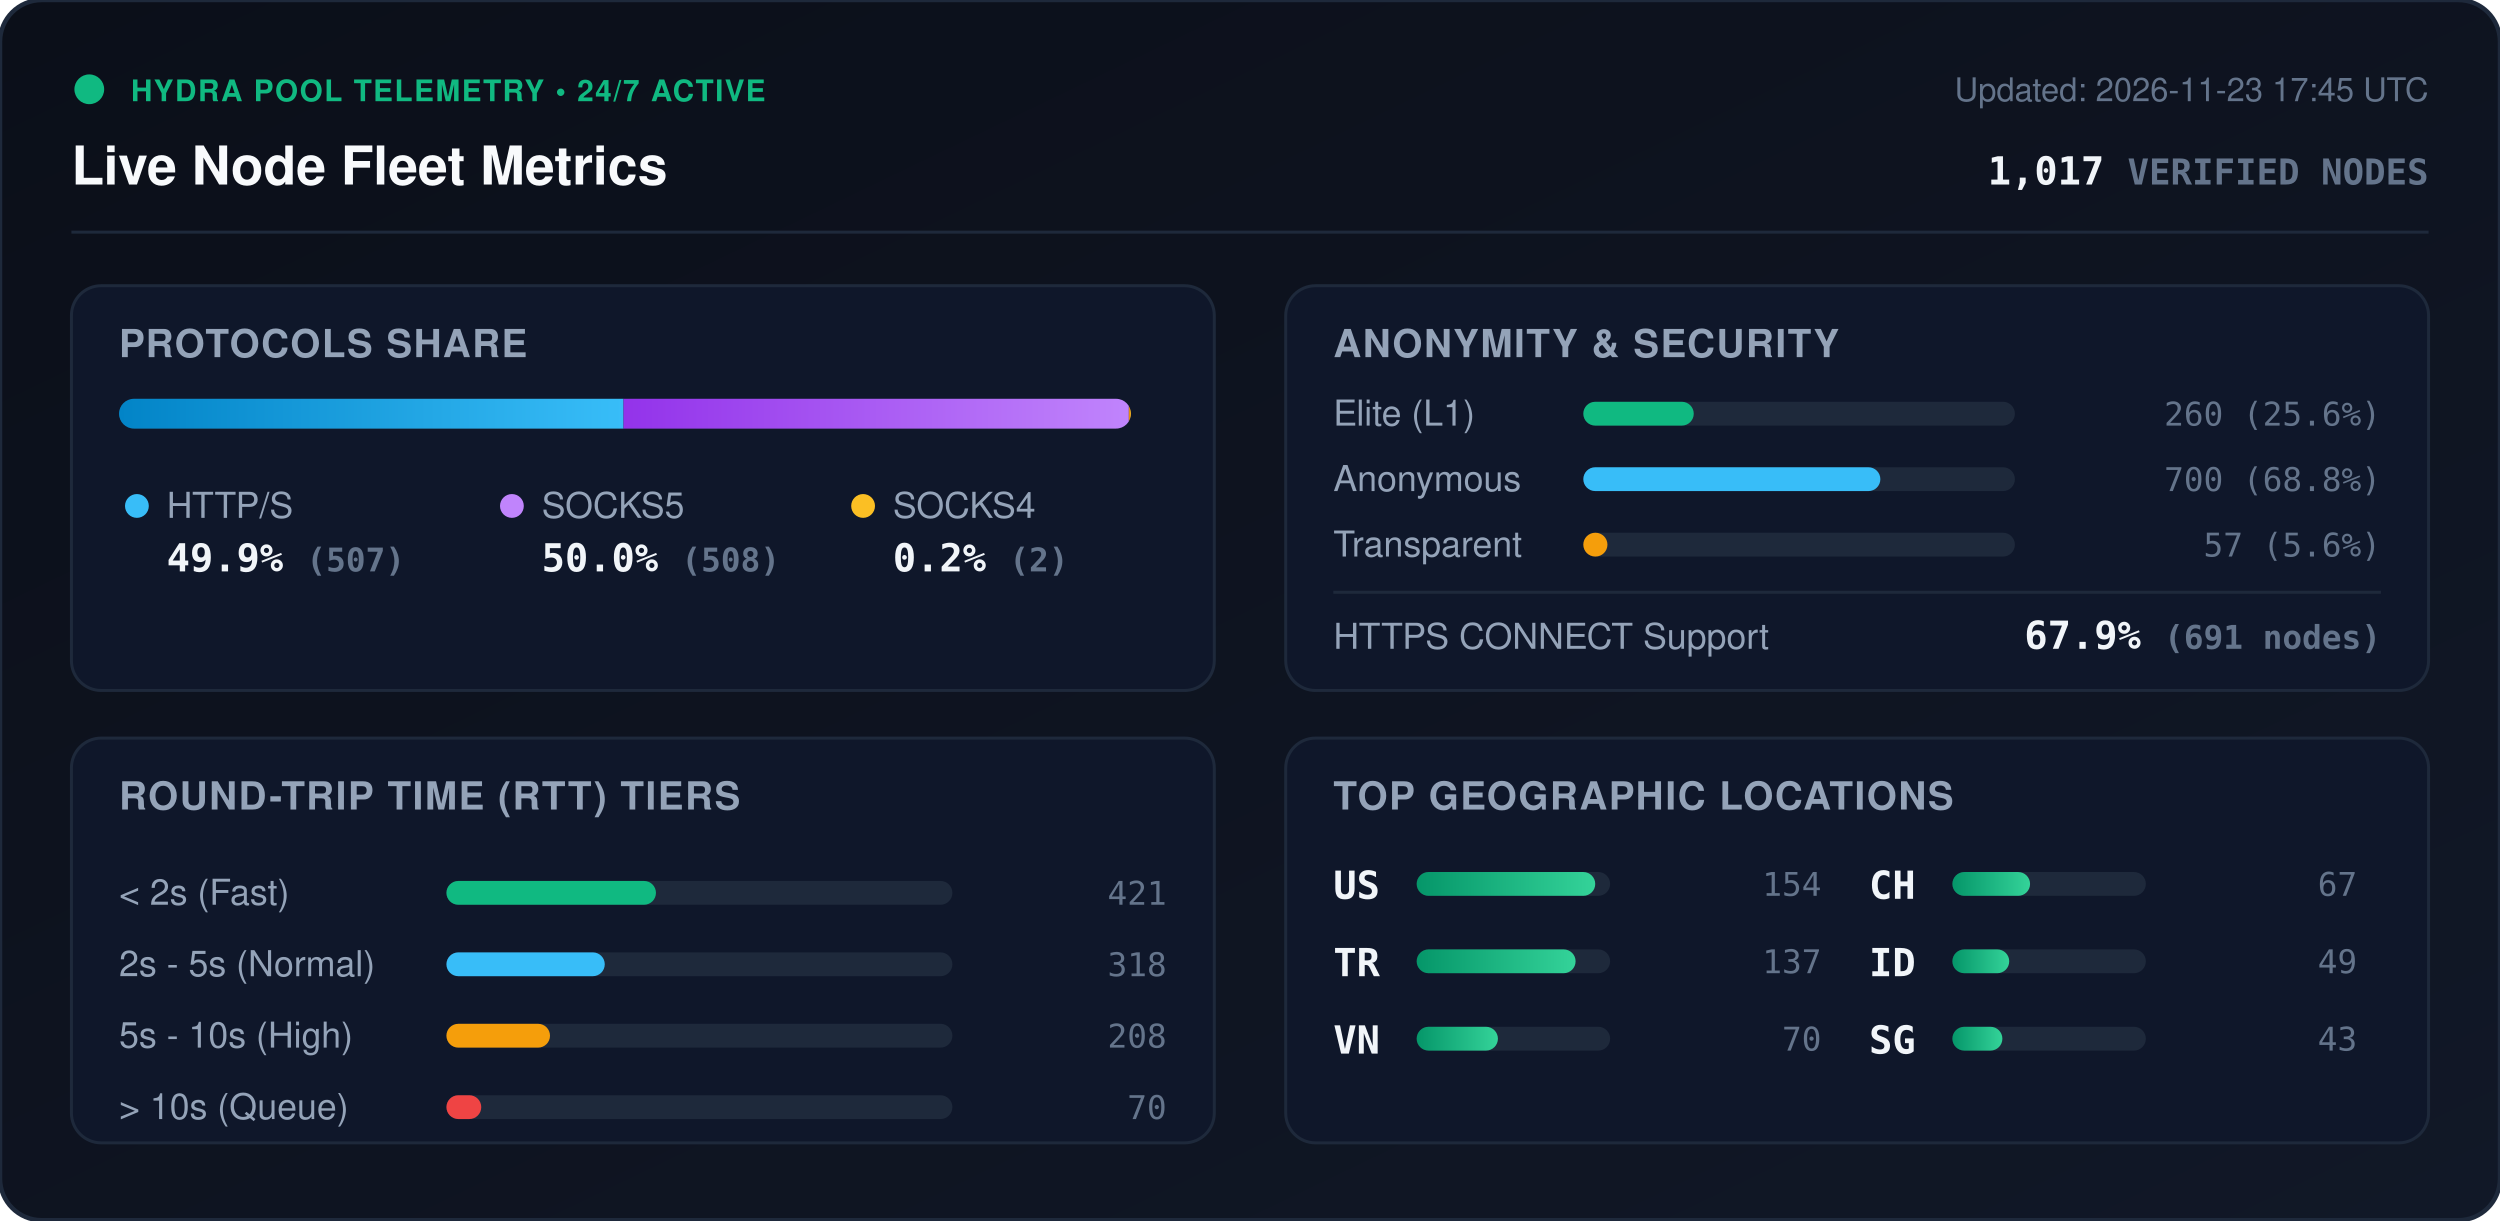
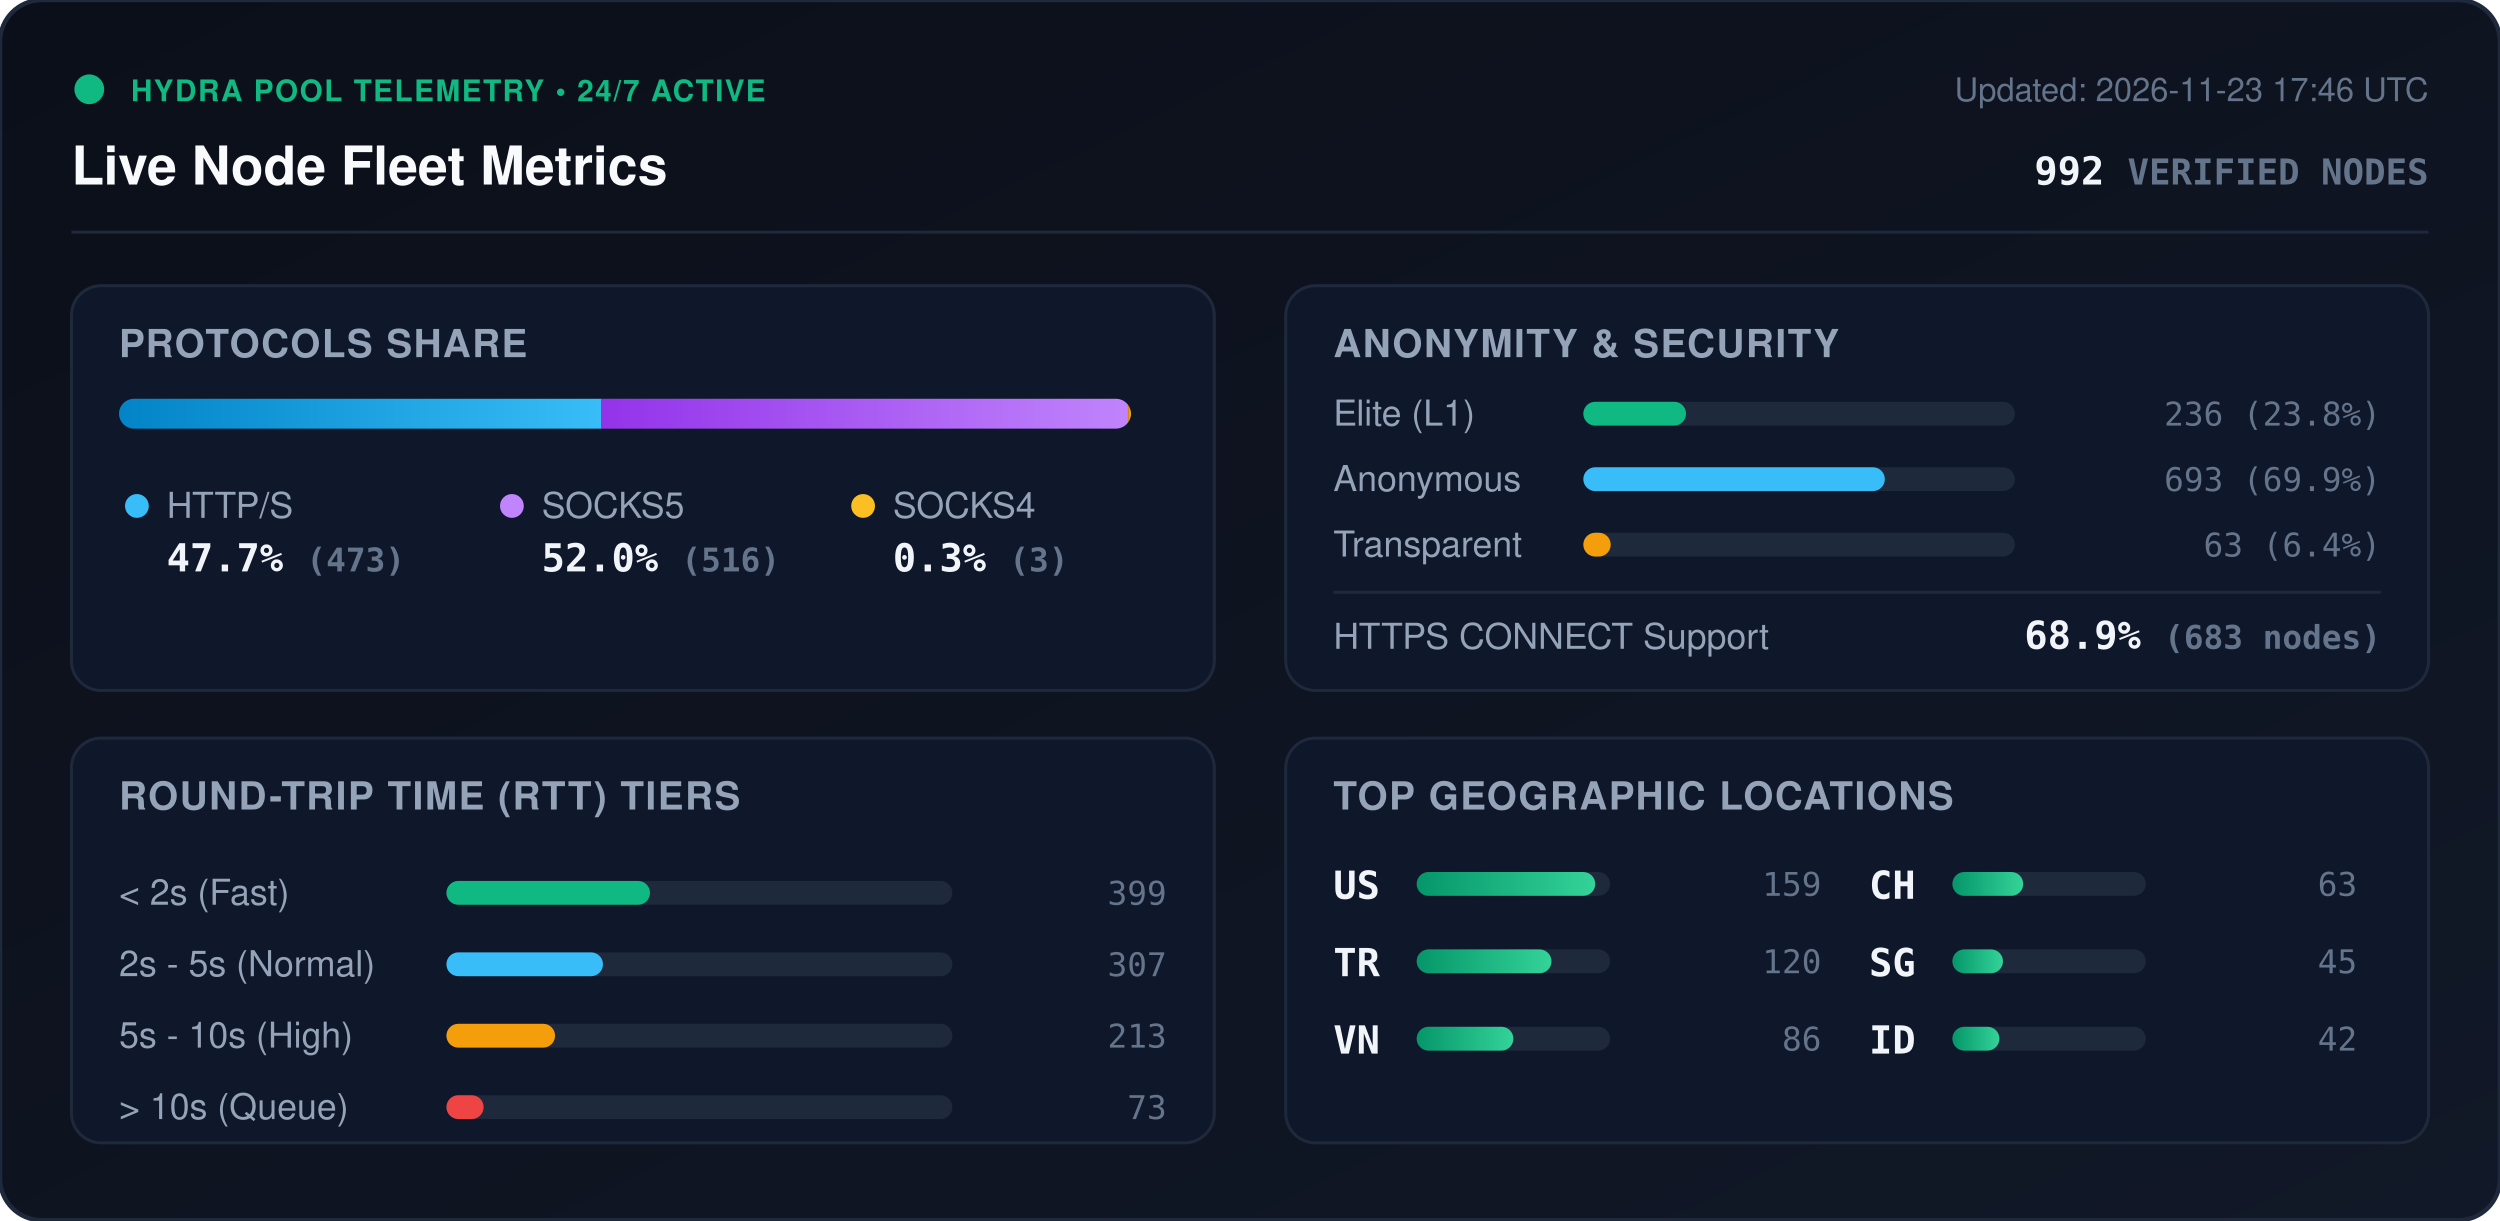
<svg xmlns="http://www.w3.org/2000/svg" viewBox="0 0 840 410" width="840" height="410" style="max-width: 100%; height: auto;">
  <defs>
    <linearGradient id="bg" x1="0%" y1="0%" x2="100%" y2="100%">
      <stop offset="0%" stop-color="#0b0f19" />
      <stop offset="100%" stop-color="#111827" />
    </linearGradient>
    <linearGradient id="bar-http" x1="0%" y1="0%" x2="100%" y2="0%">
      <stop offset="0%" stop-color="#0284c7" />
      <stop offset="100%" stop-color="#38bdf8" />
    </linearGradient>
    <linearGradient id="bar-socks5" x1="0%" y1="0%" x2="100%" y2="0%">
      <stop offset="0%" stop-color="#9333ea" />
      <stop offset="100%" stop-color="#c084fc" />
    </linearGradient>
    <linearGradient id="bar-socks4" x1="0%" y1="0%" x2="100%" y2="0%">
      <stop offset="0%" stop-color="#d97706" />
      <stop offset="100%" stop-color="#fbbf24" />
    </linearGradient>
    <linearGradient id="bar-green" x1="0%" y1="0%" x2="100%" y2="0%">
      <stop offset="0%" stop-color="#059669" />
      <stop offset="100%" stop-color="#34d399" />
    </linearGradient>
    <clipPath id="prog-track-clip">
      <rect width="340.0" height="10" rx="5" />
    </clipPath>
    <style>
      .title { font: 700 18px -apple-system, BlinkMacSystemFont, 'Segoe UI', Helvetica, Arial, sans-serif; fill: #f8fafc; }
      .sub { font: 500 11px -apple-system, BlinkMacSystemFont, 'Segoe UI', Helvetica, Arial, sans-serif; fill: #64748b; }
      .section-hdr { font: 600 13px -apple-system, BlinkMacSystemFont, 'Segoe UI', Helvetica, Arial, sans-serif; fill: #94a3b8; letter-spacing: 0.5px; }
      .metric-val { font: 700 13px -apple-system, BlinkMacSystemFont, 'Segoe UI', Helvetica, Arial, sans-serif; fill: #f1f5f9; }
      .metric-lbl { font: 500 12px -apple-system, BlinkMacSystemFont, 'Segoe UI', Helvetica, Arial, sans-serif; fill: #94a3b8; }
      .badge-txt { font: 700 10px -apple-system, BlinkMacSystemFont, 'Segoe UI', Helvetica, Arial, sans-serif; fill: #10b981; letter-spacing: 0.5px; }
      .mono { font-family: ui-monospace, SFMono-Regular, Menlo, Monaco, Consolas, monospace; }
      .pulse { animation: beacon 2s infinite ease-in-out; }
      @keyframes beacon { 0%, 100% { opacity: 1; } 50% { opacity: 0.35; } }
    </style>
  </defs>
  <rect width="840" height="410" rx="14" fill="url(#bg)" stroke="#1e293b" stroke-width="1.5" />
  <g transform="translate(24, 24)">
    <circle cx="6" cy="6" r="5" fill="#10b981" class="pulse" />
    <text x="20" y="10" class="badge-txt">HYDRA POOL TELEMETRY • 24/7 ACTIVE</text>
    <text x="0" y="38" class="title">Live Node Fleet Metrics</text>
-     <text x="792" y="10" text-anchor="end" class="sub">Updated: 2026-11-23 17:45 UTC</text>
-     <text x="792" y="38" text-anchor="end" class="metric-val mono" fill="#38bdf8">1,017 <tspan font-size="12" fill="#64748b">VERIFIED NODES</tspan>
+     <text x="792" y="10" text-anchor="end" class="sub">Updated: 2026-11-23 17:46 UTC</text>
+     <text x="792" y="38" text-anchor="end" class="metric-val mono" fill="#38bdf8">992 <tspan font-size="12" fill="#64748b">VERIFIED NODES</tspan>
    </text>
  </g>
  <line x1="24" y1="78" x2="816" y2="78" stroke="#1e293b" stroke-width="1" />
  <g transform="translate(24, 96)">
    <rect width="384" height="136" rx="10" fill="#0f172a" stroke="#1e293b" />
    <text x="16" y="24" class="section-hdr">PROTOCOLS SHARE</text>
    <g transform="translate(16, 38)">
      <rect width="340.0" height="10" rx="5" fill="#1e293b" />
      <g clip-path="url(#prog-track-clip)">
-         <rect x="0" width="169.5" height="10" fill="url(#bar-http)" />
-         <rect x="169.5" width="169.8" height="10" fill="url(#bar-socks5)" />
-         <rect x="339.3" width="0.7" height="10" fill="url(#bar-socks4)" />
+         <rect x="0" width="162.1" height="10" fill="url(#bar-http)" />
+         <rect x="162.1" width="176.9" height="10" fill="url(#bar-socks5)" />
+         <rect x="339.0" width="1.0" height="10" fill="url(#bar-socks4)" />
      </g>
    </g>
    <g transform="translate(16, 68)">
      <circle cx="6" cy="6" r="4" fill="#38bdf8" />
      <text x="16" y="10" class="metric-lbl">HTTP/S</text>
-       <text x="16" y="28" class="metric-val mono">49.9% <tspan font-size="11" fill="#64748b">(507)</tspan>
+       <text x="16" y="28" class="metric-val mono">47.7% <tspan font-size="11" fill="#64748b">(473)</tspan>
      </text>
      <circle cx="132" cy="6" r="4" fill="#c084fc" />
      <text x="142" y="10" class="metric-lbl">SOCKS5</text>
-       <text x="142" y="28" class="metric-val mono">50.0% <tspan font-size="11" fill="#64748b">(508)</tspan>
+       <text x="142" y="28" class="metric-val mono">52.0% <tspan font-size="11" fill="#64748b">(516)</tspan>
      </text>
      <circle cx="250" cy="6" r="4" fill="#fbbf24" />
      <text x="260" y="10" class="metric-lbl">SOCKS4</text>
-       <text x="260" y="28" class="metric-val mono">0.2% <tspan font-size="11" fill="#64748b">(2)</tspan>
+       <text x="260" y="28" class="metric-val mono">0.3% <tspan font-size="11" fill="#64748b">(3)</tspan>
      </text>
    </g>
  </g>
  <g transform="translate(432, 96)">
    <rect width="384" height="136" rx="10" fill="#0f172a" stroke="#1e293b" />
    <text x="16" y="24" class="section-hdr">ANONYMITY &amp; SECURITY</text>
    <text x="16" y="47" class="metric-lbl">Elite (L1)</text>
    <rect x="100" y="39" width="145.0" height="8" rx="4" fill="#1e293b" />
-     <rect x="100" y="39" width="37.1" height="8" rx="4" fill="#10b981" />
-     <text x="368" y="47" text-anchor="end" class="mono sub" fill="#e2e8f0">260 (25.6%)</text>
+     <rect x="100" y="39" width="34.5" height="8" rx="4" fill="#10b981" />
+     <text x="368" y="47" text-anchor="end" class="mono sub" fill="#e2e8f0">236 (23.8%)</text>
    <text x="16" y="69" class="metric-lbl">Anonymous</text>
    <rect x="100" y="61" width="145.0" height="8" rx="4" fill="#1e293b" />
-     <rect x="100" y="61" width="99.8" height="8" rx="4" fill="#38bdf8" />
-     <text x="368" y="69" text-anchor="end" class="mono sub" fill="#e2e8f0">700 (68.8%)</text>
+     <rect x="100" y="61" width="101.3" height="8" rx="4" fill="#38bdf8" />
+     <text x="368" y="69" text-anchor="end" class="mono sub" fill="#e2e8f0">693 (69.9%)</text>
    <text x="16" y="91" class="metric-lbl">Transparent</text>
    <rect x="100" y="83" width="145.0" height="8" rx="4" fill="#1e293b" />
-     <rect x="100" y="83" width="8.1" height="8" rx="4" fill="#f59e0b" />
-     <text x="368" y="91" text-anchor="end" class="mono sub" fill="#e2e8f0">57 (5.6%)</text>
+     <rect x="100" y="83" width="9.2" height="8" rx="4" fill="#f59e0b" />
+     <text x="368" y="91" text-anchor="end" class="mono sub" fill="#e2e8f0">63 (6.4%)</text>
    <line x1="16" y1="103" x2="368" y2="103" stroke="#1e293b" stroke-width="1" />
    <text x="16" y="122" class="metric-lbl">HTTPS CONNECT Support</text>
-     <text x="368" y="122" text-anchor="end" class="metric-val mono" fill="#34d399">67.9% <tspan font-size="11" fill="#64748b">(691 nodes)</tspan>
+     <text x="368" y="122" text-anchor="end" class="metric-val mono" fill="#34d399">68.9% <tspan font-size="11" fill="#64748b">(683 nodes)</tspan>
    </text>
  </g>
  <g transform="translate(24, 248)">
    <rect width="384" height="136" rx="10" fill="#0f172a" stroke="#1e293b" />
    <text x="16" y="24" class="section-hdr">ROUND-TRIP TIME (RTT) TIERS</text>
    <g transform="translate(16, 42)">
      <text x="0" y="14" class="metric-lbl">&lt; 2s (Fast)</text>
      <rect x="110" y="6" width="170" height="8" rx="4" fill="#1e293b" />
-       <rect x="110" y="6" width="70.4" height="8" rx="4" fill="#10b981" />
-       <text x="352" y="14" text-anchor="end" class="mono sub">421</text>
+       <rect x="110" y="6" width="68.4" height="8" rx="4" fill="#10b981" />
+       <text x="352" y="14" text-anchor="end" class="mono sub">399</text>
      <text x="0" y="38" class="metric-lbl">2s - 5s (Normal)</text>
      <rect x="110" y="30" width="170" height="8" rx="4" fill="#1e293b" />
-       <rect x="110" y="30" width="53.2" height="8" rx="4" fill="#38bdf8" />
-       <text x="352" y="38" text-anchor="end" class="mono sub">318</text>
+       <rect x="110" y="30" width="52.6" height="8" rx="4" fill="#38bdf8" />
+       <text x="352" y="38" text-anchor="end" class="mono sub">307</text>
      <text x="0" y="62" class="metric-lbl">5s - 10s (High)</text>
      <rect x="110" y="54" width="170" height="8" rx="4" fill="#1e293b" />
-       <rect x="110" y="54" width="34.8" height="8" rx="4" fill="#f59e0b" />
-       <text x="352" y="62" text-anchor="end" class="mono sub">208</text>
+       <rect x="110" y="54" width="36.5" height="8" rx="4" fill="#f59e0b" />
+       <text x="352" y="62" text-anchor="end" class="mono sub">213</text>
      <text x="0" y="86" class="metric-lbl">&gt; 10s (Queue)</text>
      <rect x="110" y="78" width="170" height="8" rx="4" fill="#1e293b" />
-       <rect x="110" y="78" width="11.7" height="8" rx="4" fill="#ef4444" />
-       <text x="352" y="86" text-anchor="end" class="mono sub">70</text>
+       <rect x="110" y="78" width="12.5" height="8" rx="4" fill="#ef4444" />
+       <text x="352" y="86" text-anchor="end" class="mono sub">73</text>
    </g>
  </g>
  <g transform="translate(432, 248)">
    <rect width="384" height="136" rx="10" fill="#0f172a" stroke="#1e293b" />
    <text x="16" y="24" class="section-hdr">TOP GEOGRAPHIC LOCATIONS</text>
    <g transform="translate(16, 42)">
      <g transform="translate(0, 0)">
        <text x="0" y="12" class="mono metric-val" font-size="12">US</text>
        <rect x="28" y="3" width="65" height="8" rx="4" fill="#1e293b" />
        <rect x="28" y="3" width="60.0" height="8" rx="4" fill="url(#bar-green)" />
-         <text x="164" y="11" text-anchor="end" class="mono sub">154</text>
+         <text x="164" y="11" text-anchor="end" class="mono sub">159</text>
      </g>
      <g transform="translate(0, 26)">
        <text x="0" y="12" class="mono metric-val" font-size="12">TR</text>
        <rect x="28" y="3" width="65" height="8" rx="4" fill="#1e293b" />
-         <rect x="28" y="3" width="53.4" height="8" rx="4" fill="url(#bar-green)" />
-         <text x="164" y="11" text-anchor="end" class="mono sub">137</text>
+         <rect x="28" y="3" width="45.3" height="8" rx="4" fill="url(#bar-green)" />
+         <text x="164" y="11" text-anchor="end" class="mono sub">120</text>
      </g>
      <g transform="translate(0, 52)">
        <text x="0" y="12" class="mono metric-val" font-size="12">VN</text>
        <rect x="28" y="3" width="65" height="8" rx="4" fill="#1e293b" />
-         <rect x="28" y="3" width="27.3" height="8" rx="4" fill="url(#bar-green)" />
-         <text x="164" y="11" text-anchor="end" class="mono sub">70</text>
+         <rect x="28" y="3" width="32.5" height="8" rx="4" fill="url(#bar-green)" />
+         <text x="164" y="11" text-anchor="end" class="mono sub">86</text>
      </g>
      <g transform="translate(180, 0)">
        <text x="0" y="12" class="mono metric-val" font-size="12">CH</text>
        <rect x="28" y="3" width="65" height="8" rx="4" fill="#1e293b" />
-         <rect x="28" y="3" width="26.1" height="8" rx="4" fill="url(#bar-green)" />
-         <text x="164" y="11" text-anchor="end" class="mono sub">67</text>
+         <rect x="28" y="3" width="23.8" height="8" rx="4" fill="url(#bar-green)" />
+         <text x="164" y="11" text-anchor="end" class="mono sub">63</text>
      </g>
      <g transform="translate(180, 26)">
+         <text x="0" y="12" class="mono metric-val" font-size="12">SG</text>
+         <rect x="28" y="3" width="65" height="8" rx="4" fill="#1e293b" />
+         <rect x="28" y="3" width="17.0" height="8" rx="4" fill="url(#bar-green)" />
+         <text x="164" y="11" text-anchor="end" class="mono sub">45</text>
+       </g>
+       <g transform="translate(180, 52)">
        <text x="0" y="12" class="mono metric-val" font-size="12">ID</text>
        <rect x="28" y="3" width="65" height="8" rx="4" fill="#1e293b" />
-         <rect x="28" y="3" width="19.1" height="8" rx="4" fill="url(#bar-green)" />
-         <text x="164" y="11" text-anchor="end" class="mono sub">49</text>
-       </g>
-       <g transform="translate(180, 52)">
-         <text x="0" y="12" class="mono metric-val" font-size="12">SG</text>
-         <rect x="28" y="3" width="65" height="8" rx="4" fill="#1e293b" />
-         <rect x="28" y="3" width="16.8" height="8" rx="4" fill="url(#bar-green)" />
-         <text x="164" y="11" text-anchor="end" class="mono sub">43</text>
+         <rect x="28" y="3" width="15.8" height="8" rx="4" fill="url(#bar-green)" />
+         <text x="164" y="11" text-anchor="end" class="mono sub">42</text>
      </g>
    </g>
  </g>
</svg>
